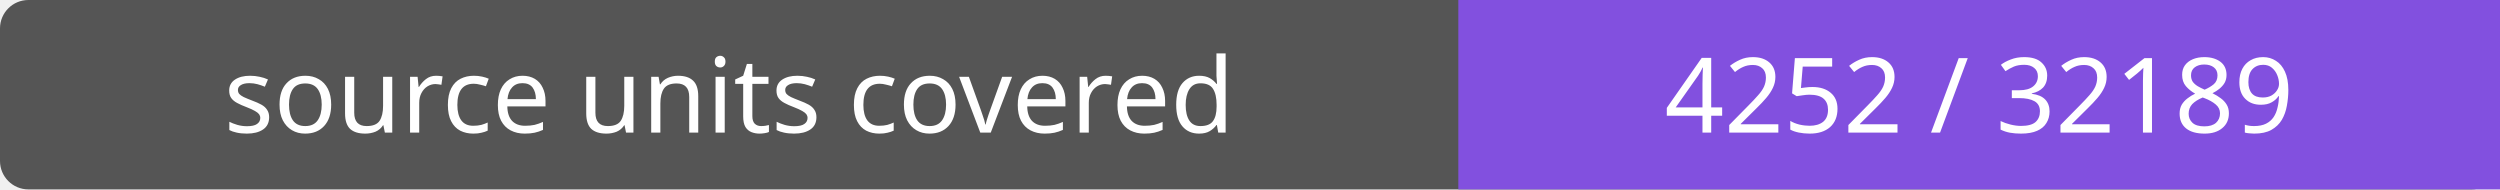
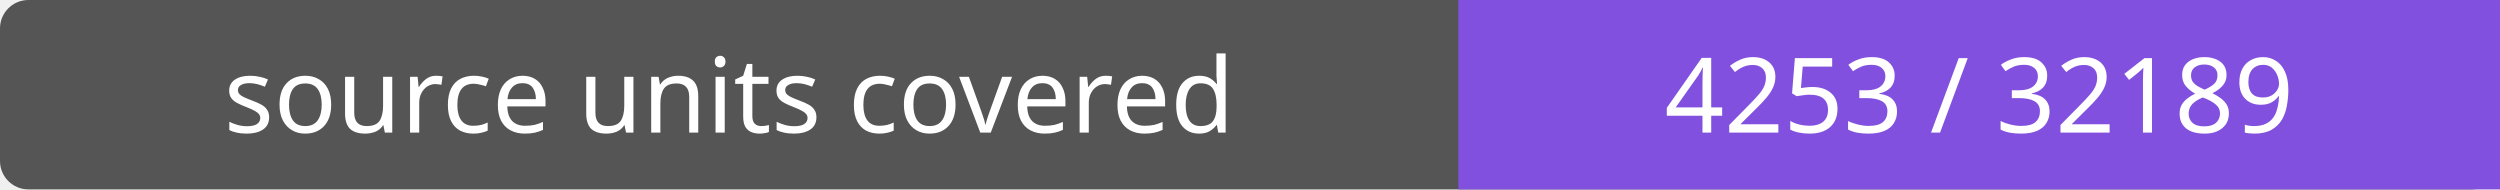
- <svg xmlns="http://www.w3.org/2000/svg" width="264" height="20" role="img" aria-label="source units covered: 4252 / 32189">
+ <svg xmlns="http://www.w3.org/2000/svg" width="264" height="20" role="img" aria-label="source units covered: 4253 / 32189">
  <rect width="264" height="20" rx="3" fill="#555" />
  <path fill="#8250df" d="M154 0h110v20H154z" />
  <g fill="#fff" text-anchor="middle" font-family="Verdana,sans-serif" font-size="11">
    <text x="77.0" y="14">source units covered</text>
-     <text x="209.0" y="14">4252 / 32189</text>
+     <text x="209.0" y="14">4253 / 32189</text>
  </g>
</svg>
